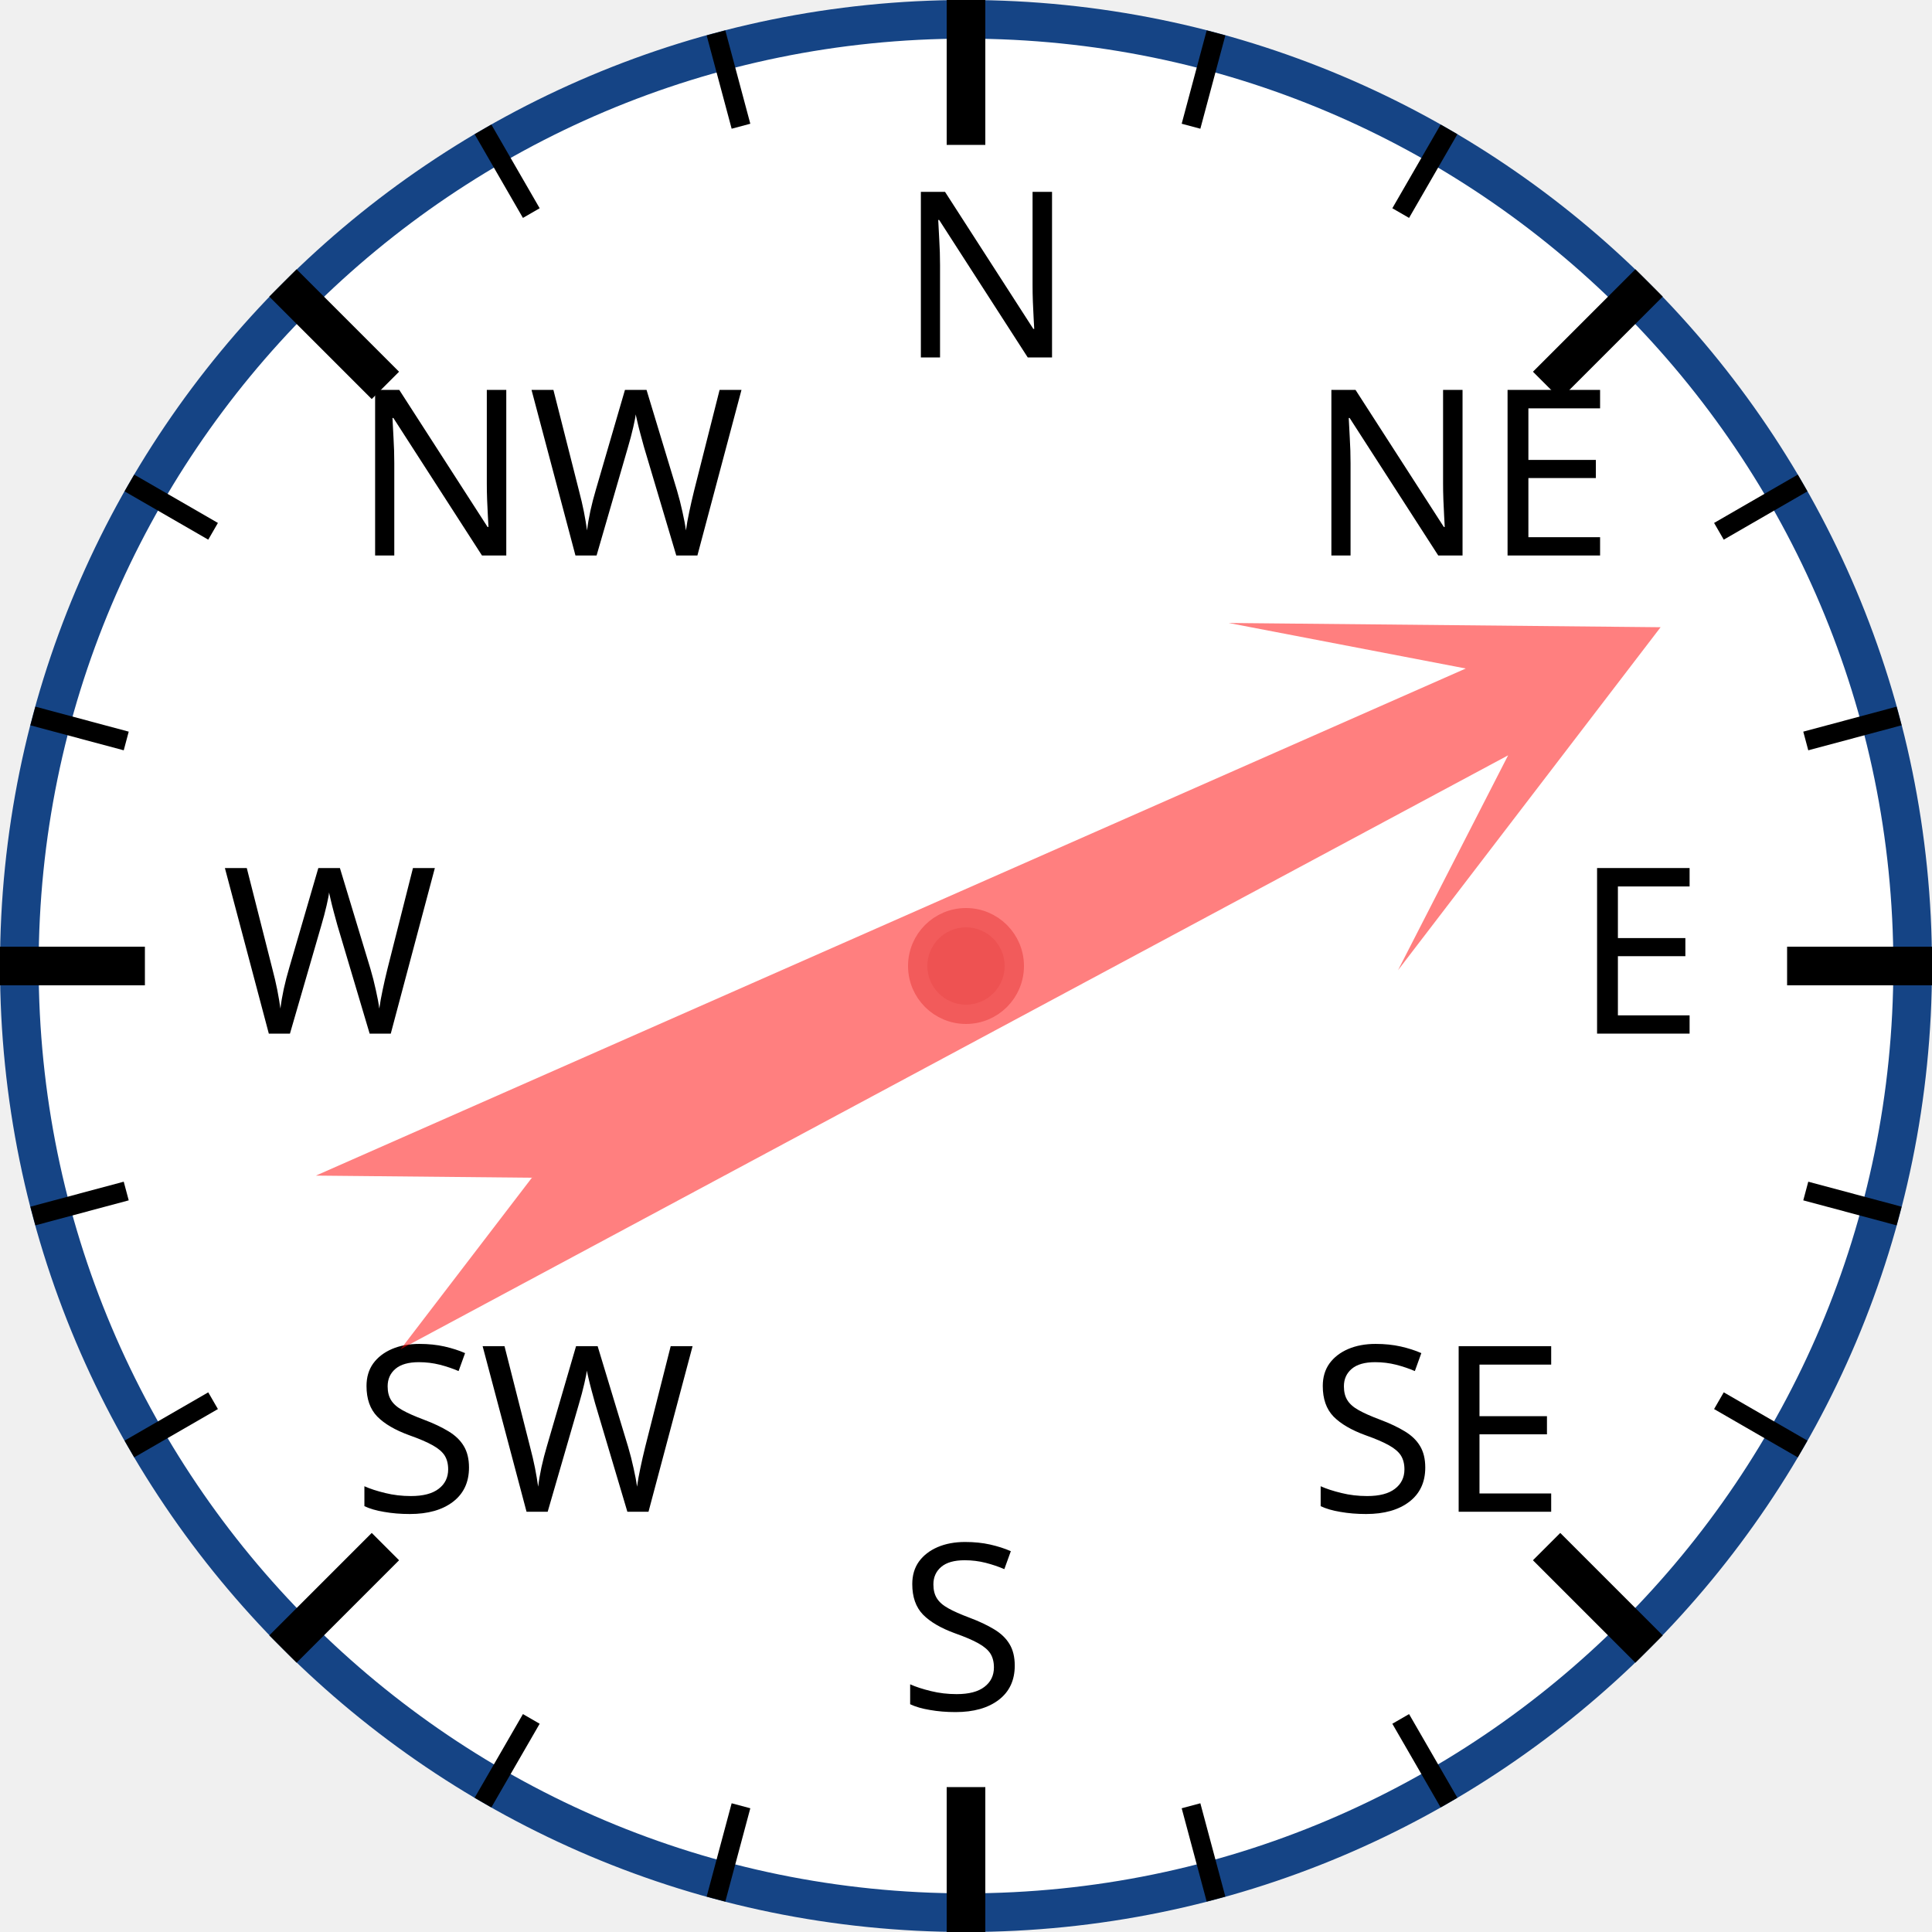
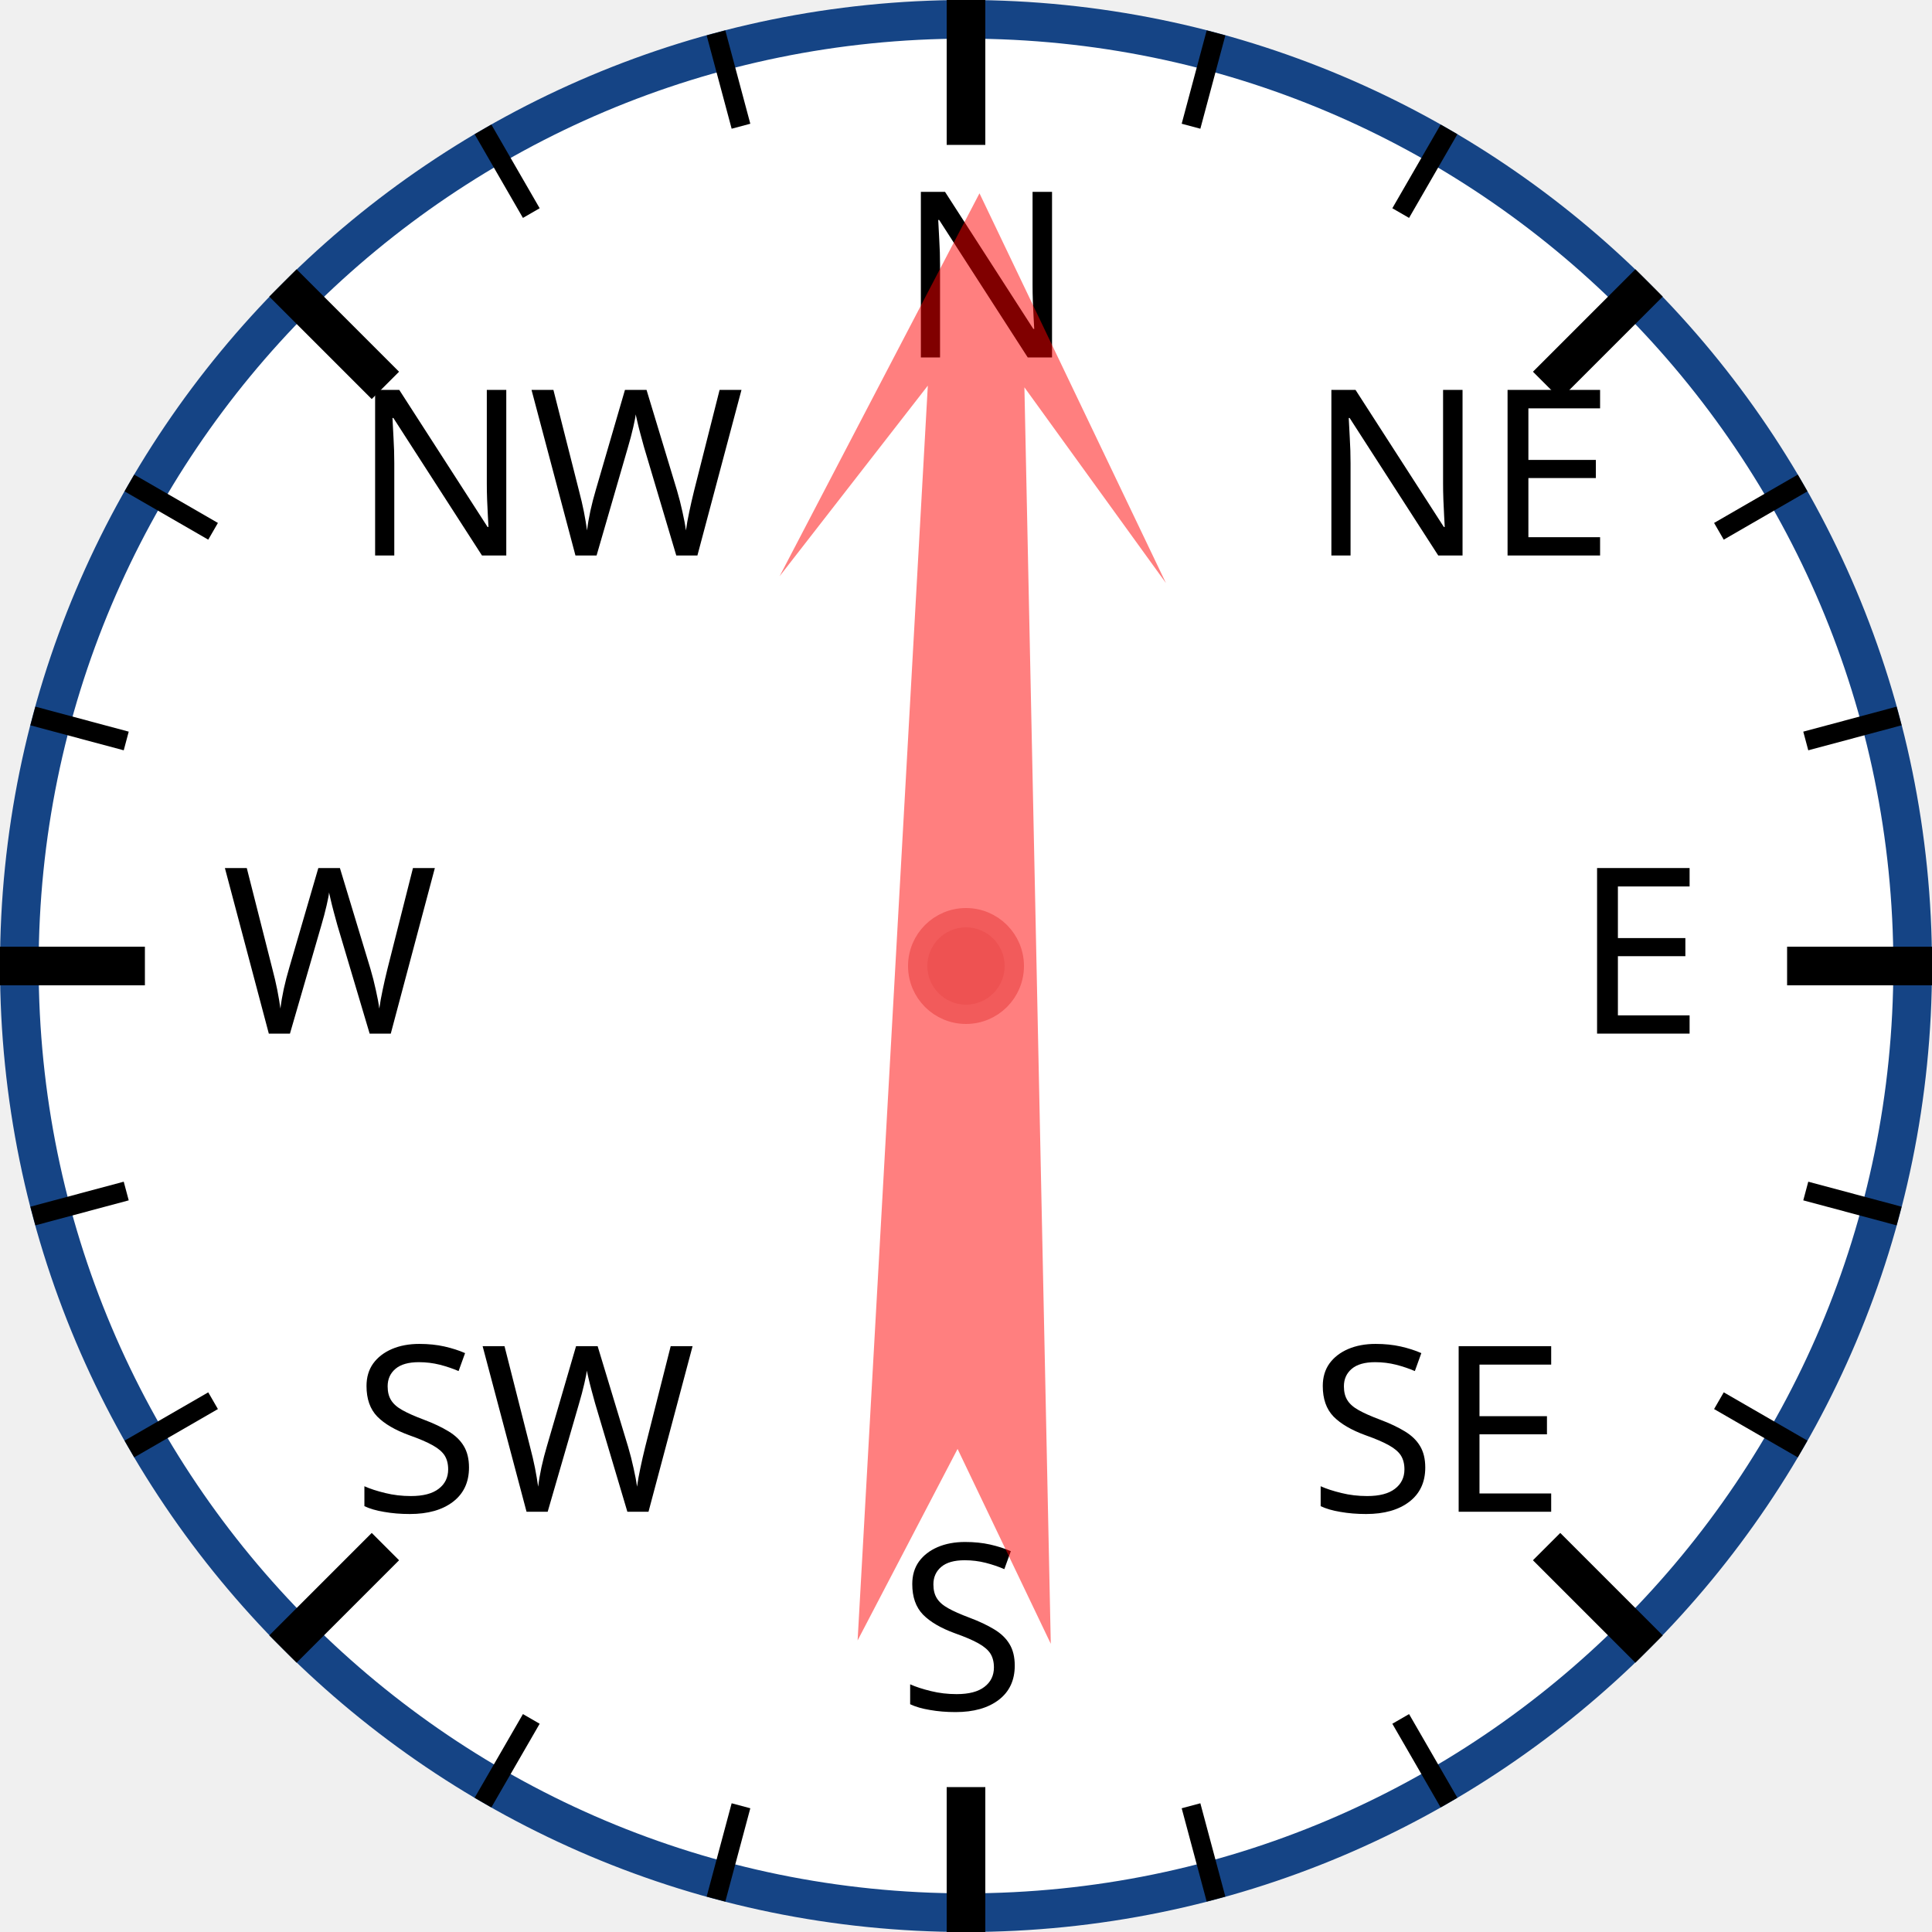
<svg xmlns="http://www.w3.org/2000/svg" width="120px" height="120px" viewBox="0 0 200 200">
  <circle cx="100" cy="100" r="98" style="fill: white; stroke: #154485; stroke-width: 4;" />
  <text x="93.0" y="37.0" style="font-family: sans-serif; font-size: 18pt;">N</text>
  <line x1="100.0" y1="0.0" x2="100.0" y2="15.0" style="stroke: black; stroke-width: 4;" />
  <line x1="74.118" y1="3.407" x2="76.706" y2="13.067" style="stroke: black; stroke-width: 2;" />
  <line x1="50" y1="13.397" x2="55" y2="22.058" style="stroke: black; stroke-width: 2;" />
  <text x="36.503" y="57.503" style="font-family: sans-serif; font-size: 18pt;">NW</text>
  <line x1="29.289" y1="29.289" x2="39.896" y2="39.896" style="stroke: black; stroke-width: 4;" />
  <line x1="13.397" y1="50" x2="22.058" y2="55" style="stroke: black; stroke-width: 2;" />
  <line x1="3.407" y1="74.118" x2="13.067" y2="76.706" style="stroke: black; stroke-width: 2;" />
  <text x="23.0" y="107.0" style="font-family: sans-serif; font-size: 18pt;">W</text>
  <line x1="0.0" y1="100.0" x2="15.0" y2="100.0" style="stroke: black; stroke-width: 4;" />
  <line x1="3.407" y1="125.882" x2="13.067" y2="123.294" style="stroke: black; stroke-width: 2;" />
  <line x1="13.397" y1="150" x2="22.058" y2="145" style="stroke: black; stroke-width: 2;" />
  <text x="36.503" y="156.497" style="font-family: sans-serif; font-size: 18pt;">SW</text>
  <line x1="29.289" y1="170.711" x2="39.896" y2="160.104" style="stroke: black; stroke-width: 4;" />
  <line x1="50" y1="186.603" x2="55" y2="177.942" style="stroke: black; stroke-width: 2;" />
  <line x1="74.118" y1="196.593" x2="76.706" y2="186.933" style="stroke: black; stroke-width: 2;" />
  <text x="93" y="177.0" style="font-family: sans-serif; font-size: 18pt;">S</text>
  <line x1="100" y1="200.0" x2="100" y2="185.0" style="stroke: black; stroke-width: 4;" />
  <line x1="125.882" y1="196.593" x2="123.294" y2="186.933" style="stroke: black; stroke-width: 2;" />
  <line x1="150.0" y1="186.603" x2="145.0" y2="177.942" style="stroke: black; stroke-width: 2;" />
  <text x="135.497" y="156.497" style="font-family: sans-serif; font-size: 18pt;">SE</text>
  <line x1="170.711" y1="170.711" x2="160.104" y2="160.104" style="stroke: black; stroke-width: 4;" />
  <line x1="186.603" y1="150" x2="177.942" y2="145" style="stroke: black; stroke-width: 2;" />
  <line x1="196.593" y1="125.882" x2="186.933" y2="123.294" style="stroke: black; stroke-width: 2;" />
  <text x="163.0" y="107" style="font-family: sans-serif; font-size: 18pt;">E</text>
  <line x1="200.0" y1="100" x2="185.0" y2="100" style="stroke: black; stroke-width: 4;" />
  <line x1="196.593" y1="74.118" x2="186.933" y2="76.706" style="stroke: black; stroke-width: 2;" />
  <line x1="186.603" y1="50" x2="177.942" y2="55" style="stroke: black; stroke-width: 2;" />
  <text x="135.497" y="57.503" style="font-family: sans-serif; font-size: 18pt;">NE</text>
  <line x1="170.711" y1="29.289" x2="160.104" y2="39.896" style="stroke: black; stroke-width: 4;" />
  <line x1="150" y1="13.397" x2="145" y2="22.058" style="stroke: black; stroke-width: 2;" />
  <line x1="125.882" y1="3.407" x2="123.294" y2="13.067" style="stroke: black; stroke-width: 2;" />
-   <polygon points="100 20 120 60 105 40 110 170 100 150 90 170 95 40 80 60" style="fill: red; fill-opacity: 0.5;" transform="rotate(64,100,100)" />
+   <polygon points="100 20 120 60 105 40 110 170 100 150 90 170 95 40 80 60" style="fill: red; fill-opacity: 0.5;" transform="rotate(1,100,100)" />
  <circle cx="100" cy="100" r="5" style="fill: #EE5252; stroke: #F25B5B; stroke-width: 2;" />
</svg>
